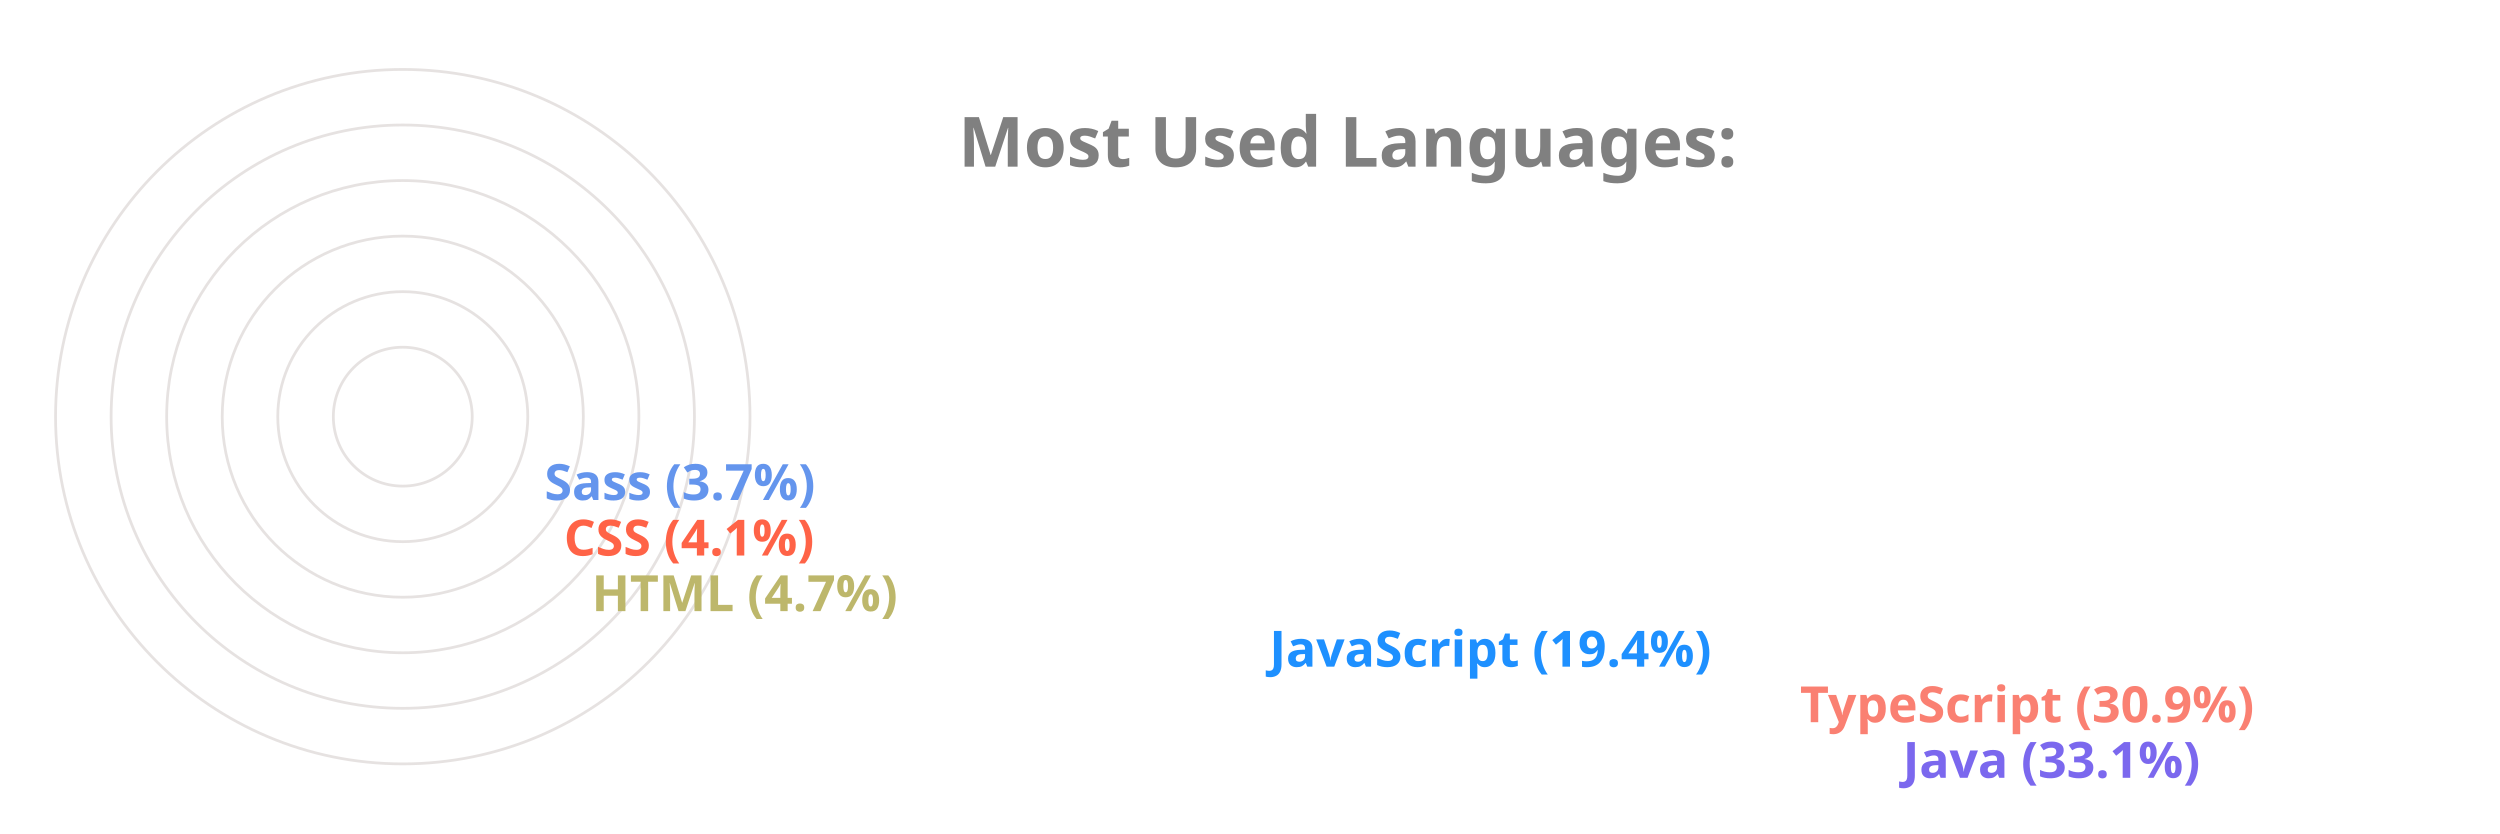
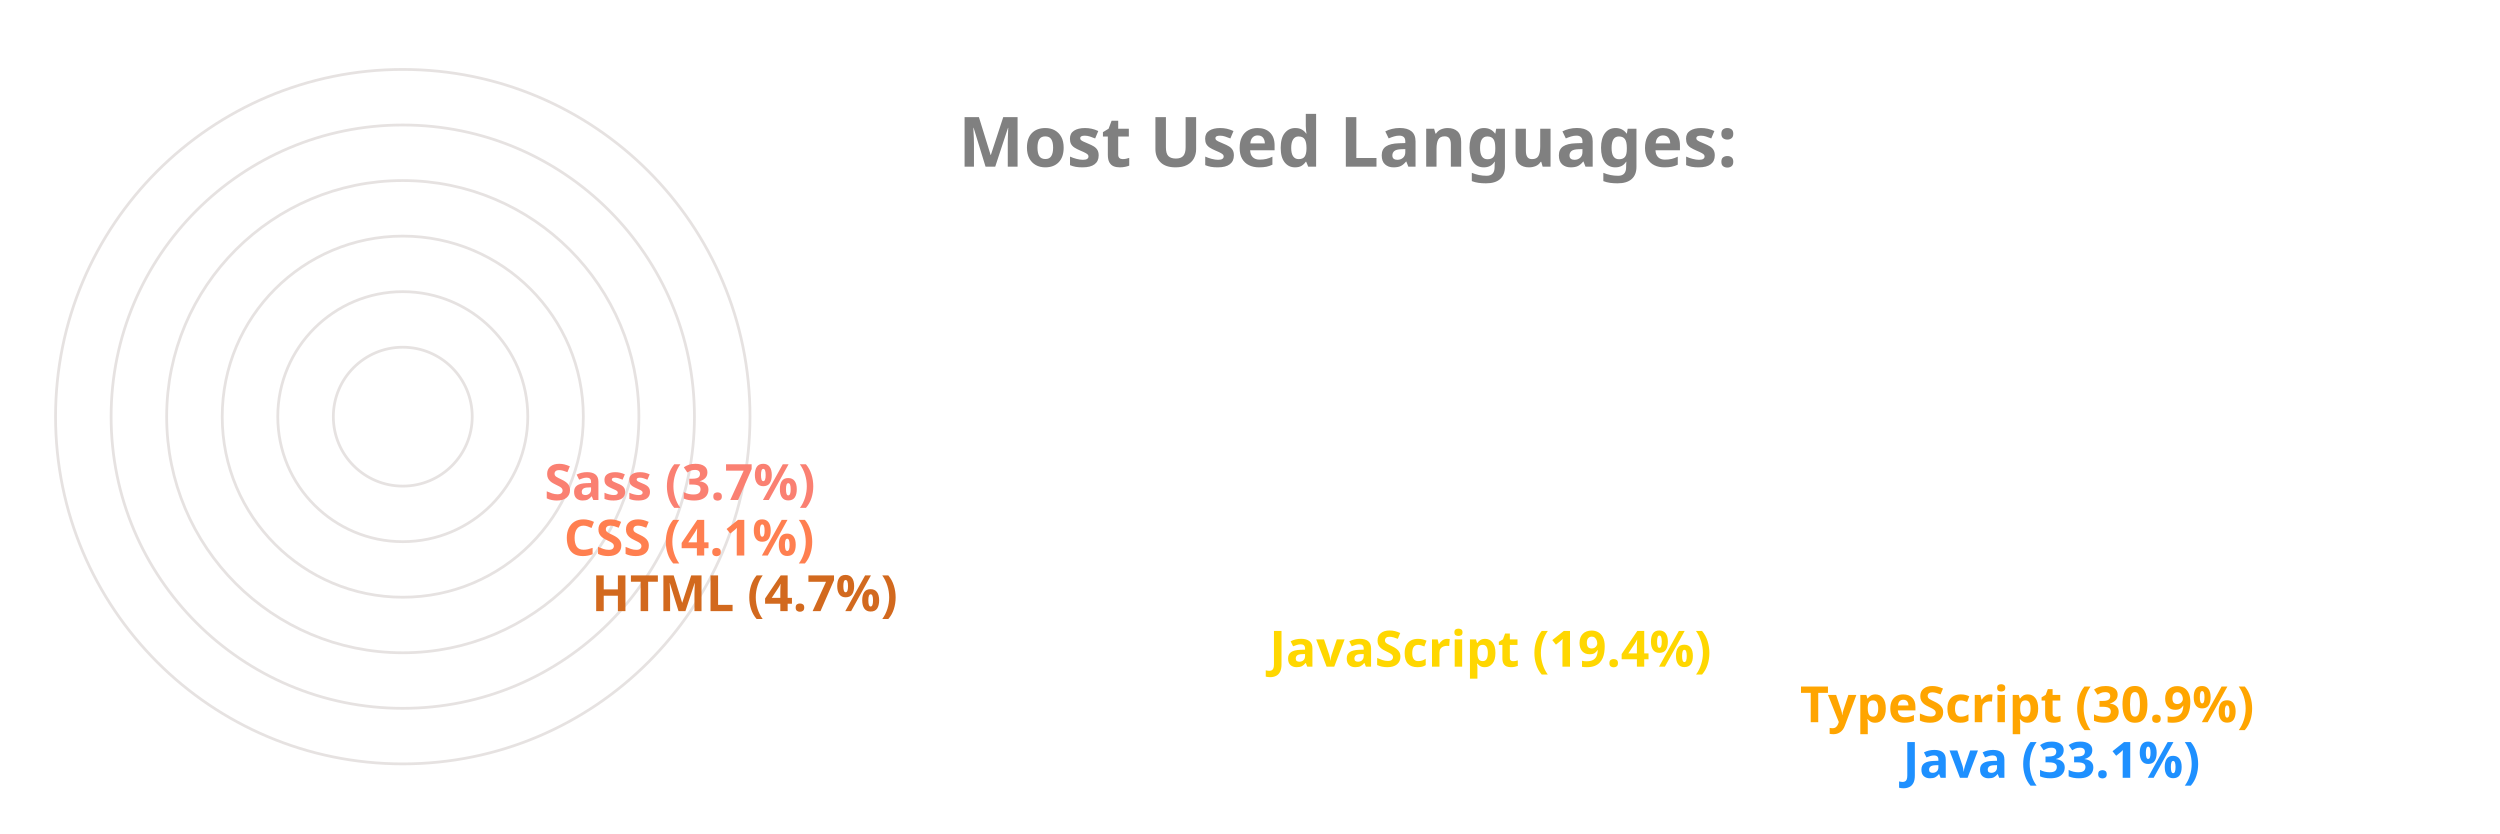
<svg xmlns="http://www.w3.org/2000/svg" viewBox="0 0 650 300" height="200px" width="600px">
  <style>
		.label {
			font: bold 25px sans-serif;
			color: #404040;
			-webkit-text-stroke: 1px white;
	  	}
		.name {
			font: bold 18px sans-serif;
			color: #404040;
	  	}

		.line {
			stroke-dasharray: 1000;
			stroke-dashoffset: 1000;
			animation: dash 3.5s ease-in-out forwards;	
			animation-iteration-count: infinite;
			animation-direction: alternate-reverse;
		}

		.path {
			stroke-dasharray: 1000;
			stroke-dashoffset: 1000;
			animation: dash 3.5s ease-in-out forwards;	
			animation-iteration-count: infinite;
			animation-direction: alternate-reverse;
		}
		  
		@keyframes dash {
			to {
				stroke-dashoffset: 0;
			}
		}

	</style>
  <g stroke="#E6E2E1" fill="none" stroke-width="1">
    <circle cx="20" cy="150" r="125" />
    <circle cx="20" cy="150" r="105" />
    <circle cx="20" cy="150" r="85" />
    <circle cx="20" cy="150" r="65" />
    <circle cx="20" cy="150" r="45" />
    <circle cx="20" cy="150" r="25" />
  </g>
  <g fill="none" stroke-width="20" class="line">
-     <line x2="550" y2="275" x1="20" y1="275" stroke="MediumSlateBlue" />
-     <line x2="513" y2="255" x1="20" y1="255" stroke="Salmon" />
-     <line x2="322" y2="235" x1="20" y1="235" stroke="DodgerBlue" />
-     <line x2="78" y2="215" x1="20" y1="215" stroke="DarkKhaki" />
-     <line x2="68" y2="195" x1="20" y1="195" stroke="Tomato" />
-     <line x2="61" y2="175" x1="20" y1="175" stroke="CornflowerBlue" />
+     <line x2="550" y2="275" x1="20" y1="275" stroke="DodgerBlue" />
+     <line x2="513" y2="255" x1="20" y1="255" stroke="Orange" />
+     <line x2="322" y2="235" x1="20" y1="235" stroke="Gold" />
+     <line x2="78" y2="215" x1="20" y1="215" stroke="Chocolate" />
+     <line x2="68" y2="195" x1="20" y1="195" stroke="Coral" />
+     <line x2="61" y2="175" x1="20" y1="175" stroke="Salmon" />
  </g>
  <g fill="none" stroke-width="20" stroke-linecap="round" class="path">
-     <path d="M 20 275 A 125 125 45 0 1 -84 81" stroke="MediumSlateBlue" />
-     <path d="M 20 255 A 105 105 45 0 1 -70 95" stroke="Salmon" />
-     <path d="M 20 235 A 85 85 45 0 1 -60 122" stroke="DodgerBlue" />
-     <path d="M 20 215 A 65 65 45 0 1 -44 144" stroke="DarkKhaki" />
-     <path d="M 20 195 A 45 45 45 0 1 -24 146" stroke="Tomato" />
-     <path d="M 20 175 A 25 25 45 0 1 -4 148" stroke="CornflowerBlue" />
+     <path d="M 20 275 A 125 125 45 0 1 -84 81" stroke="DodgerBlue" />
+     <path d="M 20 255 A 105 105 45 0 1 -70 95" stroke="Orange" />
+     <path d="M 20 235 A 85 85 45 0 1 -60 122" stroke="Gold" />
+     <path d="M 20 215 A 65 65 45 0 1 -44 144" stroke="Chocolate" />
+     <path d="M 20 195 A 45 45 45 0 1 -24 146" stroke="Coral" />
+     <path d="M 20 175 A 25 25 45 0 1 -4 148" stroke="Salmon" />
  </g>
  <g class="name">
-     <text x="560" y="280" fill="MediumSlateBlue">Java (33.1%)</text>
-     <text x="523" y="260" fill="Salmon">TypeScript (30.9%)</text>
-     <text x="332" y="240" fill="DodgerBlue">JavaScript (19.4%)</text>
-     <text x="88" y="220" fill="DarkKhaki">HTML (4.7%)</text>
-     <text x="78" y="200" fill="Tomato">CSS (4.1%)</text>
-     <text x="71" y="180" fill="CornflowerBlue">Sass (3.7%)</text>
+     <text x="560" y="280" fill="DodgerBlue">Java (33.1%)</text>
+     <text x="523" y="260" fill="Orange">TypeScript (30.9%)</text>
+     <text x="332" y="240" fill="Gold">JavaScript (19.4%)</text>
+     <text x="88" y="220" fill="Chocolate">HTML (4.7%)</text>
+     <text x="78" y="200" fill="Coral">CSS (4.1%)</text>
+     <text x="71" y="180" fill="Salmon">Sass (3.7%)</text>
  </g>
  <g class="label">
    <text x="220" y="60" fill="grey">Most Used Languages:</text>
  </g>
</svg>
